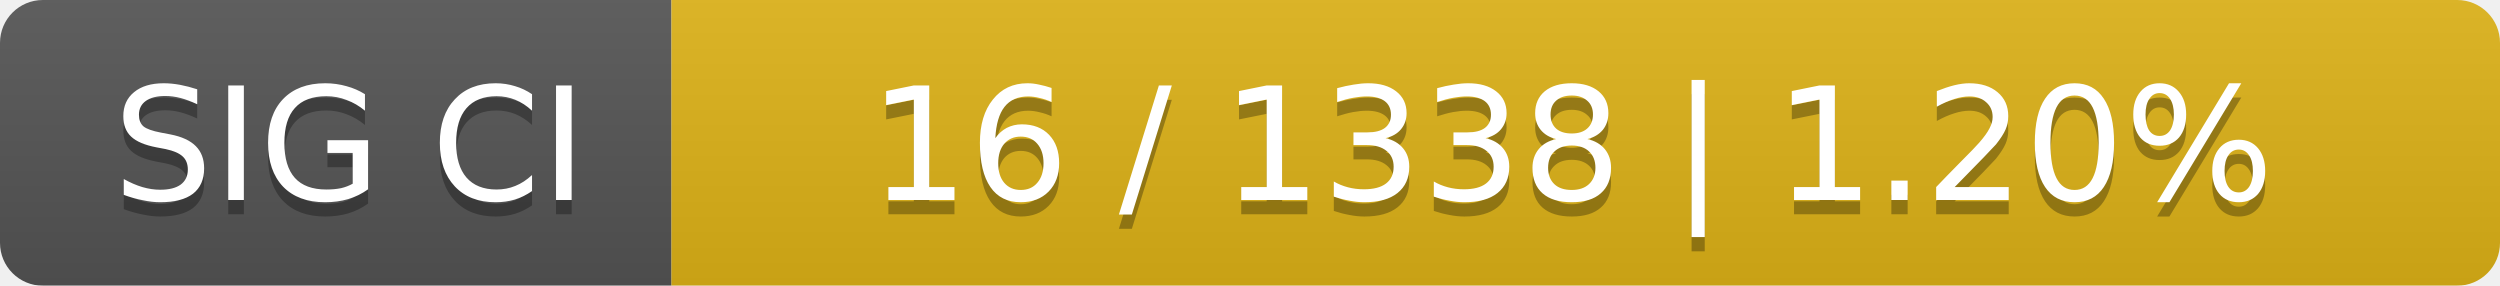
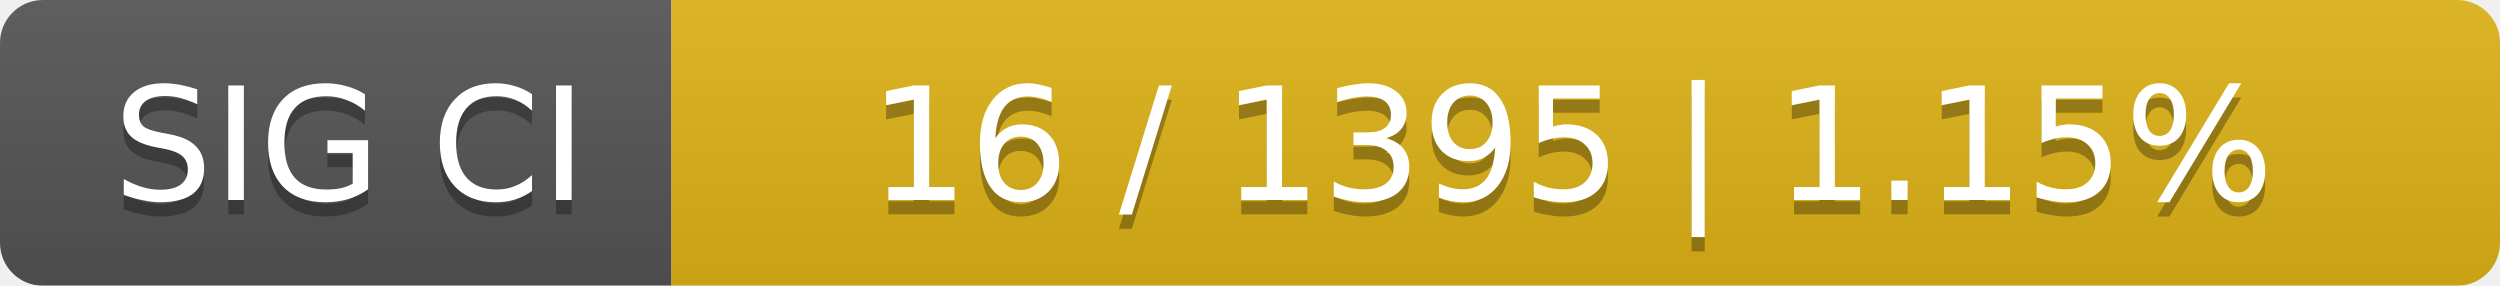
<svg xmlns="http://www.w3.org/2000/svg" width="175" height="20">
  <linearGradient id="smooth" x2="0" y2="100%">
    <stop offset="0" stop-color="#bbb" stop-opacity=".1" />
    <stop offset="1" stop-opacity=".1" />
  </linearGradient>
  <mask id="round">
    <rect width="175" height="20" rx="3" fill="#fff" />
  </mask>
  <g mask="url(#round)">
    <rect width="47" height="20" fill="#555" />
    <rect x="47" width="128" height="20" fill="#dfb317" />
    <rect width="175" height="20" fill="url(#smooth)" />
  </g>
  <g fill="#fff" text-anchor="middle" font-family="DejaVu Sans,Verdana,Geneva,sans-serif" font-size="11">
    <text x="24.5" y="15" fill="#010101" fill-opacity=".3">SIG CI</text>
    <text x="24.5" y="14">SIG CI</text>
-     <text x="110" y="15" fill="#010101" fill-opacity=".3">16 / 1338    |    1.20%</text>
-     <text x="110" y="14">16 / 1338    |    1.20%</text>
+     <text x="110" y="15" fill="#010101" fill-opacity=".3">16 / 1395    |    1.15%</text>
+     <text x="110" y="14">16 / 1395    |    1.15%</text>
  </g>
</svg>
